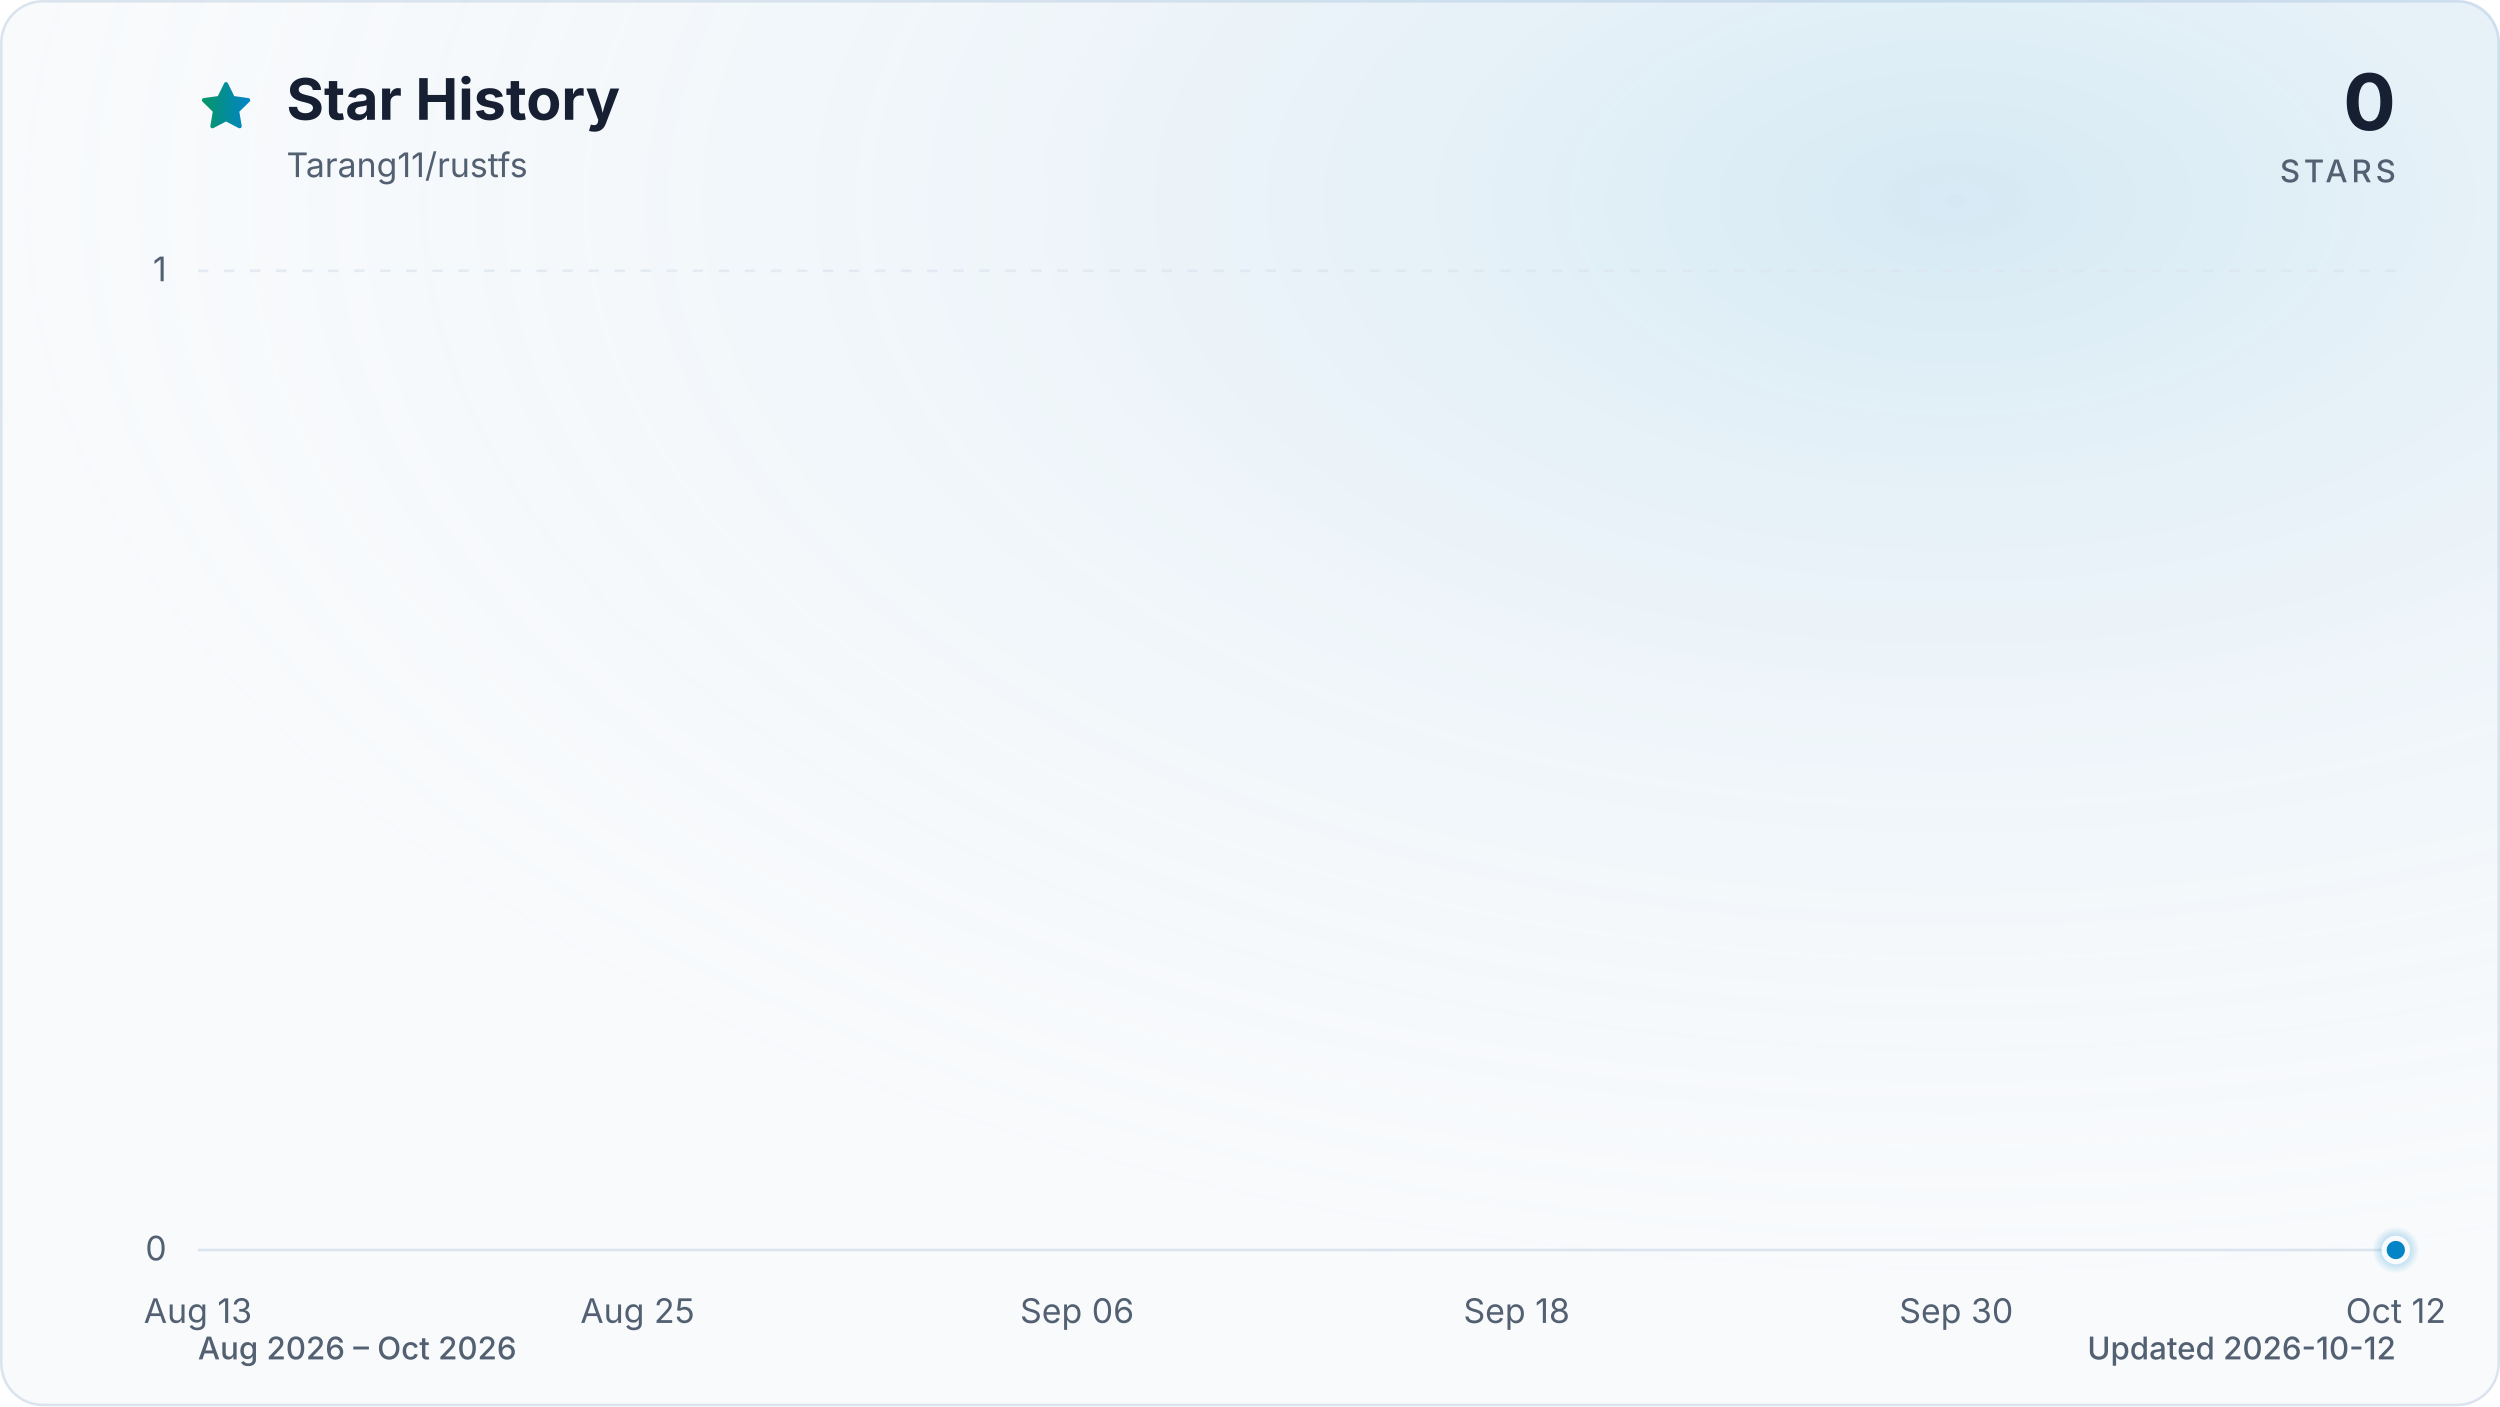
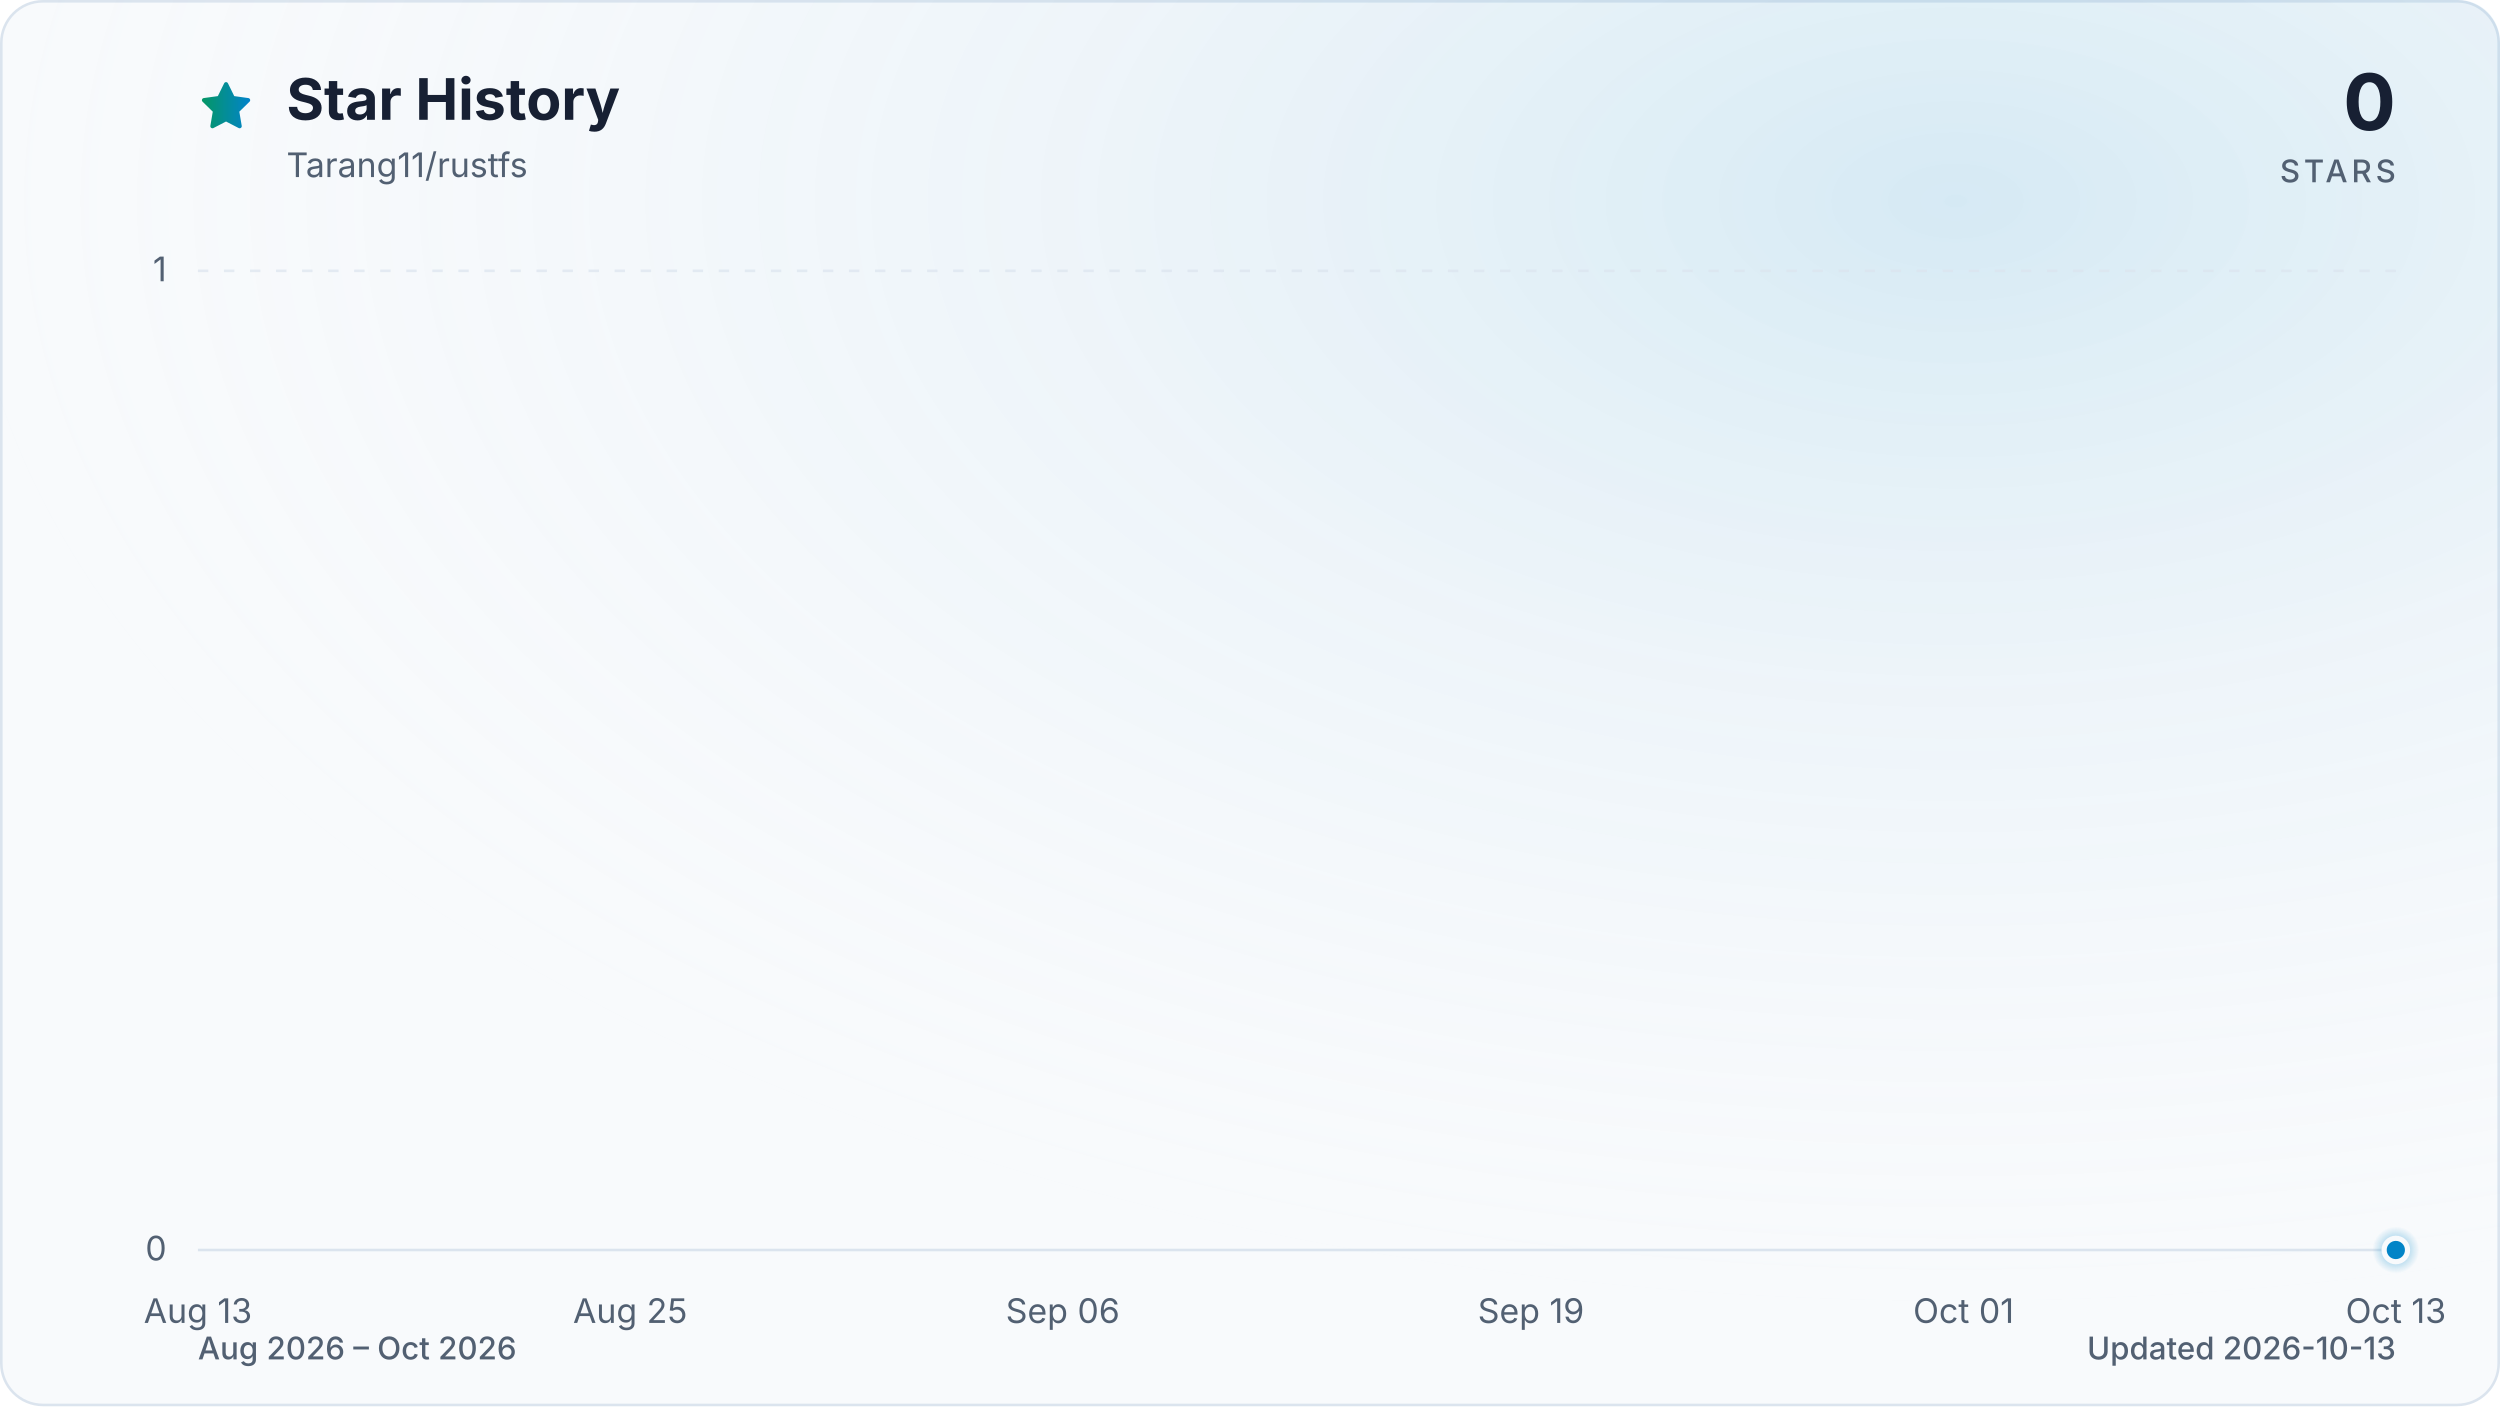
<svg xmlns="http://www.w3.org/2000/svg" viewBox="0 0 960 540" role="img" aria-labelledby="title description" data-style="gradient" data-variant="glow" data-animated="true">
  <defs>
    <linearGradient id="trend" x1="0" y1="0" x2="1" y2="0">
      <stop offset="0%" stop-color="#059669" />
      <stop offset="100%" stop-color="#0284c7" />
    </linearGradient>
    <linearGradient id="area" x1="0" y1="0" x2="0" y2="1">
      <stop offset="0%" stop-color="#059669" stop-opacity="0.30" />
      <stop offset="55%" stop-color="#0284c7" stop-opacity="0.10" />
      <stop offset="100%" stop-color="#0284c7" stop-opacity="0.01" />
    </linearGradient>
    <radialGradient id="marker-halo" cx="50%" cy="50%" r="50%">
      <stop offset="0%" stop-color="#0284c7" stop-opacity="0.55" />
      <stop offset="100%" stop-color="#0284c7" stop-opacity="0" />
    </radialGradient>
    <radialGradient id="surface-glow" cx="78%" cy="14%" r="80%">
      <stop offset="0%" stop-color="#0284c7" stop-opacity="0.14" />
      <stop offset="100%" stop-color="#f8fafc" stop-opacity="0" />
    </radialGradient>
    <filter id="trend-glow" x="-20%" y="-20%" width="140%" height="140%">
      <feGaussianBlur stdDeviation="7" />
    </filter>
  </defs>
  <style>
.trend-enter{transform-box:fill-box;transform-origin:center;animation:trend-enter 520ms cubic-bezier(0.16,1,0.3,1)}
.marker-enter{transform-box:fill-box;transform-origin:center;animation:marker-enter 320ms cubic-bezier(0.16,1,0.3,1) 200ms both}
.marker-pulse{transform-box:fill-box;transform-origin:center;animation:marker-pulse 2.6s ease-out infinite}
@keyframes trend-enter{from{opacity:.35;transform:translateY(10px)}to{opacity:1;transform:translateY(0)}}
@keyframes marker-enter{from{opacity:0;transform:scale(.4)}to{opacity:1;transform:scale(1)}}
@keyframes marker-pulse{0%{opacity:.5;transform:scale(.7)}70%,100%{opacity:0;transform:scale(2.1)}}
@media (prefers-reduced-motion:reduce){.trend-enter,.marker-enter,.marker-pulse{animation:none!important}}
@media (prefers-reduced-motion:reduce){.marker-pulse{opacity:0}}
</style>
  <rect x="0.5" y="0.5" width="959" height="539" fill="#f8fafc" stroke="#dbe4ee" stroke-width="1" rx="16" />
  <rect width="960" height="540" fill="url(#surface-glow)" rx="16" />
  <path d="M12 2.6l2.9 5.9 6.5.9-4.7 4.6 1.1 6.5-5.8-3-5.8 3 1.1-6.5-4.7-4.6 6.5-.9L12 2.6Z" transform="translate(76 30) scale(.9)" fill="url(#trend)" stroke="url(#trend)" stroke-width="1.8" stroke-linejoin="round" aria-hidden="true" />
  <text x="110" y="46" fill="#172033" font-family="ui-sans-serif, system-ui, -apple-system, BlinkMacSystemFont, 'Segoe UI', sans-serif" font-size="22" font-weight="700">Star History</text>
  <text x="110" y="68" fill="#526072" font-family="ui-sans-serif, system-ui, -apple-system, BlinkMacSystemFont, 'Segoe UI', sans-serif" font-size="13">Tarang11/rustfs</text>
  <text x="920" y="50" fill="#172033" font-family="ui-sans-serif, system-ui, -apple-system, BlinkMacSystemFont, 'Segoe UI', sans-serif" font-size="30" font-weight="700" text-anchor="end">0</text>
  <text x="920" y="70" fill="#526072" font-family="ui-sans-serif, system-ui, -apple-system, BlinkMacSystemFont, 'Segoe UI', sans-serif" font-size="12" font-weight="500" letter-spacing="1.5" text-anchor="end">STARS</text>
  <line x1="76" y1="480.0" x2="920" y2="480.0" stroke="#dbe4ee" stroke-width="1" stroke-dasharray="0" opacity="1" />
  <text x="64" y="484.0" fill="#526072" font-family="ui-sans-serif, system-ui, -apple-system, BlinkMacSystemFont, 'Segoe UI', sans-serif" font-size="13" text-anchor="end">0</text>
  <line x1="76" y1="104.0" x2="920" y2="104.0" stroke="#dbe4ee" stroke-width="1" stroke-dasharray="4 6" opacity="0.7" />
  <text x="64" y="108.0" fill="#526072" font-family="ui-sans-serif, system-ui, -apple-system, BlinkMacSystemFont, 'Segoe UI', sans-serif" font-size="13" text-anchor="end">1</text>
  <text x="76.0" y="508" fill="#526072" font-family="ui-sans-serif, system-ui, -apple-system, BlinkMacSystemFont, 'Segoe UI', sans-serif" font-size="13" text-anchor="middle">Aug 13</text>
-   <text x="244.8" y="508" fill="#526072" font-family="ui-sans-serif, system-ui, -apple-system, BlinkMacSystemFont, 'Segoe UI', sans-serif" font-size="13" text-anchor="middle">Aug 25</text>
-   <text x="413.6" y="508" fill="#526072" font-family="ui-sans-serif, system-ui, -apple-system, BlinkMacSystemFont, 'Segoe UI', sans-serif" font-size="13" text-anchor="middle">Sep 06</text>
-   <text x="582.4" y="508" fill="#526072" font-family="ui-sans-serif, system-ui, -apple-system, BlinkMacSystemFont, 'Segoe UI', sans-serif" font-size="13" text-anchor="middle">Sep 18</text>
-   <text x="751.2" y="508" fill="#526072" font-family="ui-sans-serif, system-ui, -apple-system, BlinkMacSystemFont, 'Segoe UI', sans-serif" font-size="13" text-anchor="middle">Sep 30</text>
-   <text x="920.0" y="508" fill="#526072" font-family="ui-sans-serif, system-ui, -apple-system, BlinkMacSystemFont, 'Segoe UI', sans-serif" font-size="13" text-anchor="middle">Oct 12</text>
+   <text x="242.0" y="508" fill="#526072" font-family="ui-sans-serif, system-ui, -apple-system, BlinkMacSystemFont, 'Segoe UI', sans-serif" font-size="13" text-anchor="middle">Aug 25</text>
+   <text x="408.1" y="508" fill="#526072" font-family="ui-sans-serif, system-ui, -apple-system, BlinkMacSystemFont, 'Segoe UI', sans-serif" font-size="13" text-anchor="middle">Sep 06</text>
+   <text x="587.9" y="508" fill="#526072" font-family="ui-sans-serif, system-ui, -apple-system, BlinkMacSystemFont, 'Segoe UI', sans-serif" font-size="13" text-anchor="middle">Sep 19</text>
+   <text x="754.0" y="508" fill="#526072" font-family="ui-sans-serif, system-ui, -apple-system, BlinkMacSystemFont, 'Segoe UI', sans-serif" font-size="13" text-anchor="middle">Oct 01</text>
+   <text x="920.0" y="508" fill="#526072" font-family="ui-sans-serif, system-ui, -apple-system, BlinkMacSystemFont, 'Segoe UI', sans-serif" font-size="13" text-anchor="middle">Oct 13</text>
  <g class="trend-enter">
-     <path d="M 76.0 480.0 C 80.7 480.0, 85.4 480.0, 90.1 480.0 C 94.8 480.0, 99.4 480.0, 104.1 480.0 C 108.8 480.0, 113.5 480.0, 118.2 480.0 C 122.9 480.0, 127.6 480.0, 132.3 480.0 C 137.0 480.0, 141.6 480.0, 146.3 480.0 C 151.0 480.0, 155.7 480.0, 160.4 480.0 C 165.1 480.0, 169.8 480.0, 174.5 480.0 C 179.2 480.0, 183.8 480.0, 188.5 480.0 C 193.2 480.0, 197.9 480.0, 202.6 480.0 C 207.3 480.0, 212.0 480.0, 216.7 480.0 C 221.4 480.0, 226.0 480.0, 230.7 480.0 C 235.4 480.0, 240.1 480.0, 244.8 480.0 C 249.5 480.0, 254.2 480.0, 258.9 480.0 C 263.6 480.0, 268.2 480.0, 272.9 480.0 C 277.6 480.0, 282.3 480.0, 287.0 480.0 C 291.7 480.0, 296.4 480.0, 301.1 480.0 C 305.8 480.0, 310.4 480.0, 315.1 480.0 C 319.8 480.0, 324.5 480.0, 329.2 480.0 C 333.9 480.0, 338.6 480.0, 343.3 480.0 C 348.0 480.0, 352.6 480.0, 357.3 480.0 C 362.0 480.0, 366.7 480.0, 371.4 480.0 C 376.1 480.0, 380.8 480.0, 385.5 480.0 C 390.2 480.0, 394.8 480.0, 399.5 480.0 C 404.2 480.0, 408.9 480.0, 413.6 480.0 C 418.3 480.0, 423.0 480.0, 427.7 480.0 C 432.4 480.0, 437.0 480.0, 441.7 480.0 C 446.4 480.0, 451.1 480.0, 455.8 480.0 C 460.5 480.0, 465.2 480.0, 469.9 480.0 C 474.6 480.0, 479.2 480.0, 483.9 480.0 C 488.6 480.0, 493.3 480.0, 498.0 480.0 C 502.7 480.0, 507.4 480.0, 512.1 480.0 C 516.8 480.0, 521.4 480.0, 526.1 480.0 C 530.8 480.0, 535.5 480.0, 540.2 480.0 C 544.9 480.0, 549.6 480.0, 554.3 480.0 C 559.0 480.0, 563.6 480.0, 568.3 480.0 C 573.0 480.0, 577.7 480.0, 582.4 480.0 C 587.1 480.0, 591.8 480.0, 596.5 480.0 C 601.2 480.0, 605.8 480.0, 610.5 480.0 C 615.2 480.0, 619.9 480.0, 624.6 480.0 C 629.3 480.0, 634.0 480.0, 638.7 480.0 C 643.4 480.0, 648.0 480.0, 652.7 480.0 C 657.4 480.0, 662.1 480.0, 666.8 480.0 C 671.5 480.0, 676.2 480.0, 680.9 480.0 C 685.6 480.0, 690.2 480.0, 694.9 480.0 C 699.6 480.0, 704.3 480.0, 709.0 480.0 C 713.7 480.0, 718.4 480.0, 723.1 480.0 C 727.8 480.0, 732.4 480.0, 737.1 480.0 C 741.8 480.0, 746.5 480.0, 751.2 480.0 C 755.9 480.0, 760.6 480.0, 765.3 480.0 C 770.0 480.0, 774.6 480.0, 779.3 480.0 C 784.0 480.0, 788.7 480.0, 793.4 480.0 C 798.1 480.0, 802.8 480.0, 807.5 480.0 C 812.2 480.0, 816.8 480.0, 821.5 480.0 C 826.2 480.0, 830.9 480.0, 835.6 480.0 C 840.3 480.0, 845.0 480.0, 849.7 480.0 C 854.4 480.0, 859.0 480.0, 863.7 480.0 C 868.4 480.0, 873.1 480.0, 877.8 480.0 C 882.5 480.0, 887.2 480.0, 891.9 480.0 C 896.6 480.0, 901.2 480.0, 905.9 480.0 C 910.6 480.0, 915.3 480.0, 920.0 480.0 L 920.0 480.0 L 76.0 480.0 Z" fill="url(#area)" />
-     <path d="M 76.0 480.0 C 80.7 480.0, 85.4 480.0, 90.1 480.0 C 94.8 480.0, 99.4 480.0, 104.1 480.0 C 108.8 480.0, 113.5 480.0, 118.2 480.0 C 122.9 480.0, 127.6 480.0, 132.3 480.0 C 137.0 480.0, 141.6 480.0, 146.3 480.0 C 151.0 480.0, 155.7 480.0, 160.4 480.0 C 165.1 480.0, 169.8 480.0, 174.5 480.0 C 179.2 480.0, 183.8 480.0, 188.5 480.0 C 193.2 480.0, 197.9 480.0, 202.6 480.0 C 207.3 480.0, 212.0 480.0, 216.7 480.0 C 221.4 480.0, 226.0 480.0, 230.7 480.0 C 235.4 480.0, 240.1 480.0, 244.8 480.0 C 249.5 480.0, 254.2 480.0, 258.9 480.0 C 263.6 480.0, 268.2 480.0, 272.9 480.0 C 277.6 480.0, 282.3 480.0, 287.0 480.0 C 291.7 480.0, 296.4 480.0, 301.1 480.0 C 305.8 480.0, 310.4 480.0, 315.1 480.0 C 319.8 480.0, 324.5 480.0, 329.2 480.0 C 333.9 480.0, 338.6 480.0, 343.3 480.0 C 348.0 480.0, 352.6 480.0, 357.3 480.0 C 362.0 480.0, 366.7 480.0, 371.4 480.0 C 376.1 480.0, 380.8 480.0, 385.5 480.0 C 390.2 480.0, 394.8 480.0, 399.5 480.0 C 404.2 480.0, 408.9 480.0, 413.6 480.0 C 418.3 480.0, 423.0 480.0, 427.7 480.0 C 432.4 480.0, 437.0 480.0, 441.7 480.0 C 446.4 480.0, 451.1 480.0, 455.8 480.0 C 460.5 480.0, 465.2 480.0, 469.9 480.0 C 474.6 480.0, 479.2 480.0, 483.9 480.0 C 488.6 480.0, 493.3 480.0, 498.0 480.0 C 502.7 480.0, 507.4 480.0, 512.1 480.0 C 516.8 480.0, 521.4 480.0, 526.1 480.0 C 530.8 480.0, 535.5 480.0, 540.2 480.0 C 544.9 480.0, 549.6 480.0, 554.3 480.0 C 559.0 480.0, 563.6 480.0, 568.3 480.0 C 573.0 480.0, 577.7 480.0, 582.4 480.0 C 587.1 480.0, 591.8 480.0, 596.5 480.0 C 601.2 480.0, 605.8 480.0, 610.5 480.0 C 615.2 480.0, 619.9 480.0, 624.6 480.0 C 629.3 480.0, 634.0 480.0, 638.7 480.0 C 643.4 480.0, 648.0 480.0, 652.7 480.0 C 657.4 480.0, 662.1 480.0, 666.8 480.0 C 671.5 480.0, 676.2 480.0, 680.9 480.0 C 685.6 480.0, 690.2 480.0, 694.9 480.0 C 699.6 480.0, 704.3 480.0, 709.0 480.0 C 713.7 480.0, 718.4 480.0, 723.1 480.0 C 727.8 480.0, 732.4 480.0, 737.1 480.0 C 741.8 480.0, 746.5 480.0, 751.2 480.0 C 755.9 480.0, 760.6 480.0, 765.3 480.0 C 770.0 480.0, 774.6 480.0, 779.3 480.0 C 784.0 480.0, 788.7 480.0, 793.4 480.0 C 798.1 480.0, 802.8 480.0, 807.5 480.0 C 812.2 480.0, 816.8 480.0, 821.5 480.0 C 826.2 480.0, 830.9 480.0, 835.6 480.0 C 840.3 480.0, 845.0 480.0, 849.7 480.0 C 854.4 480.0, 859.0 480.0, 863.7 480.0 C 868.4 480.0, 873.1 480.0, 877.8 480.0 C 882.5 480.0, 887.2 480.0, 891.9 480.0 C 896.6 480.0, 901.2 480.0, 905.9 480.0 C 910.6 480.0, 915.3 480.0, 920.0 480.0" fill="none" stroke="url(#trend)" stroke-width="12" stroke-linecap="round" stroke-linejoin="round" opacity="0.16" filter="url(#trend-glow)" />
-     <path d="M 76.0 480.0 C 80.7 480.0, 85.4 480.0, 90.1 480.0 C 94.8 480.0, 99.4 480.0, 104.1 480.0 C 108.8 480.0, 113.5 480.0, 118.2 480.0 C 122.9 480.0, 127.6 480.0, 132.3 480.0 C 137.0 480.0, 141.6 480.0, 146.3 480.0 C 151.0 480.0, 155.7 480.0, 160.4 480.0 C 165.1 480.0, 169.8 480.0, 174.5 480.0 C 179.2 480.0, 183.8 480.0, 188.5 480.0 C 193.2 480.0, 197.9 480.0, 202.6 480.0 C 207.3 480.0, 212.0 480.0, 216.7 480.0 C 221.4 480.0, 226.0 480.0, 230.7 480.0 C 235.4 480.0, 240.1 480.0, 244.8 480.0 C 249.5 480.0, 254.2 480.0, 258.9 480.0 C 263.6 480.0, 268.2 480.0, 272.9 480.0 C 277.6 480.0, 282.3 480.0, 287.0 480.0 C 291.7 480.0, 296.4 480.0, 301.1 480.0 C 305.8 480.0, 310.4 480.0, 315.1 480.0 C 319.8 480.0, 324.5 480.0, 329.2 480.0 C 333.9 480.0, 338.6 480.0, 343.3 480.0 C 348.0 480.0, 352.6 480.0, 357.3 480.0 C 362.0 480.0, 366.7 480.0, 371.4 480.0 C 376.1 480.0, 380.8 480.0, 385.5 480.0 C 390.2 480.0, 394.8 480.0, 399.5 480.0 C 404.2 480.0, 408.9 480.0, 413.6 480.0 C 418.3 480.0, 423.0 480.0, 427.7 480.0 C 432.4 480.0, 437.0 480.0, 441.7 480.0 C 446.4 480.0, 451.1 480.0, 455.8 480.0 C 460.5 480.0, 465.2 480.0, 469.9 480.0 C 474.6 480.0, 479.2 480.0, 483.9 480.0 C 488.6 480.0, 493.3 480.0, 498.0 480.0 C 502.7 480.0, 507.4 480.0, 512.1 480.0 C 516.8 480.0, 521.4 480.0, 526.1 480.0 C 530.8 480.0, 535.5 480.0, 540.2 480.0 C 544.9 480.0, 549.6 480.0, 554.3 480.0 C 559.0 480.0, 563.6 480.0, 568.3 480.0 C 573.0 480.0, 577.7 480.0, 582.4 480.0 C 587.1 480.0, 591.8 480.0, 596.5 480.0 C 601.2 480.0, 605.8 480.0, 610.5 480.0 C 615.2 480.0, 619.9 480.0, 624.6 480.0 C 629.3 480.0, 634.0 480.0, 638.7 480.0 C 643.4 480.0, 648.0 480.0, 652.7 480.0 C 657.4 480.0, 662.1 480.0, 666.8 480.0 C 671.5 480.0, 676.2 480.0, 680.9 480.0 C 685.6 480.0, 690.2 480.0, 694.9 480.0 C 699.6 480.0, 704.3 480.0, 709.0 480.0 C 713.7 480.0, 718.4 480.0, 723.1 480.0 C 727.8 480.0, 732.4 480.0, 737.1 480.0 C 741.8 480.0, 746.5 480.0, 751.2 480.0 C 755.9 480.0, 760.6 480.0, 765.3 480.0 C 770.0 480.0, 774.6 480.0, 779.3 480.0 C 784.0 480.0, 788.7 480.0, 793.4 480.0 C 798.1 480.0, 802.8 480.0, 807.5 480.0 C 812.2 480.0, 816.8 480.0, 821.5 480.0 C 826.2 480.0, 830.9 480.0, 835.6 480.0 C 840.3 480.0, 845.0 480.0, 849.7 480.0 C 854.4 480.0, 859.0 480.0, 863.7 480.0 C 868.4 480.0, 873.1 480.0, 877.8 480.0 C 882.5 480.0, 887.2 480.0, 891.9 480.0 C 896.6 480.0, 901.2 480.0, 905.9 480.0 C 910.6 480.0, 915.3 480.0, 920.0 480.0" fill="none" stroke="url(#trend)" stroke-width="3" stroke-linecap="round" stroke-linejoin="round" />
+     <path d="M 76.0 480.0 C 80.6 480.0, 85.2 480.0, 89.8 480.0 C 94.4 480.0, 99.1 480.0, 103.7 480.0 C 108.3 480.0, 112.9 480.0, 117.5 480.0 C 122.1 480.0, 126.7 480.0, 131.3 480.0 C 136.0 480.0, 140.6 480.0, 145.2 480.0 C 149.8 480.0, 154.4 480.0, 159.0 480.0 C 163.6 480.0, 168.2 480.0, 172.9 480.0 C 177.5 480.0, 182.1 480.0, 186.7 480.0 C 191.3 480.0, 195.9 480.0, 200.5 480.0 C 205.1 480.0, 209.7 480.0, 214.4 480.0 C 219.0 480.0, 223.6 480.0, 228.2 480.0 C 232.8 480.0, 237.4 480.0, 242.0 480.0 C 246.6 480.0, 251.3 480.0, 255.9 480.0 C 260.5 480.0, 265.1 480.0, 269.7 480.0 C 274.3 480.0, 278.9 480.0, 283.5 480.0 C 288.2 480.0, 292.8 480.0, 297.4 480.0 C 302.0 480.0, 306.6 480.0, 311.2 480.0 C 315.8 480.0, 320.4 480.0, 325.0 480.0 C 329.7 480.0, 334.3 480.0, 338.9 480.0 C 343.5 480.0, 348.1 480.0, 352.7 480.0 C 357.3 480.0, 361.9 480.0, 366.6 480.0 C 371.2 480.0, 375.8 480.0, 380.4 480.0 C 385.0 480.0, 389.6 480.0, 394.2 480.0 C 398.8 480.0, 403.5 480.0, 408.1 480.0 C 412.7 480.0, 417.3 480.0, 421.9 480.0 C 426.5 480.0, 431.1 480.0, 435.7 480.0 C 440.3 480.0, 445.0 480.0, 449.6 480.0 C 454.2 480.0, 458.8 480.0, 463.4 480.0 C 468.0 480.0, 472.6 480.0, 477.2 480.0 C 481.9 480.0, 486.5 480.0, 491.1 480.0 C 495.7 480.0, 500.3 480.0, 504.9 480.0 C 509.5 480.0, 514.1 480.0, 518.8 480.0 C 523.4 480.0, 528.0 480.0, 532.6 480.0 C 537.2 480.0, 541.8 480.0, 546.4 480.0 C 551.0 480.0, 555.7 480.0, 560.3 480.0 C 564.9 480.0, 569.5 480.0, 574.1 480.0 C 578.7 480.0, 583.3 480.0, 587.9 480.0 C 592.5 480.0, 597.2 480.0, 601.8 480.0 C 606.4 480.0, 611.0 480.0, 615.6 480.0 C 620.2 480.0, 624.8 480.0, 629.4 480.0 C 634.1 480.0, 638.7 480.0, 643.3 480.0 C 647.9 480.0, 652.5 480.0, 657.1 480.0 C 661.7 480.0, 666.3 480.0, 671.0 480.0 C 675.6 480.0, 680.2 480.0, 684.8 480.0 C 689.4 480.0, 694.0 480.0, 698.6 480.0 C 703.2 480.0, 707.8 480.0, 712.5 480.0 C 717.1 480.0, 721.7 480.0, 726.3 480.0 C 730.9 480.0, 735.5 480.0, 740.1 480.0 C 744.7 480.0, 749.4 480.0, 754.0 480.0 C 758.6 480.0, 763.2 480.0, 767.8 480.0 C 772.4 480.0, 777.0 480.0, 781.6 480.0 C 786.3 480.0, 790.9 480.0, 795.5 480.0 C 800.1 480.0, 804.7 480.0, 809.3 480.0 C 813.9 480.0, 818.5 480.0, 823.1 480.0 C 827.8 480.0, 832.4 480.0, 837.0 480.0 C 841.6 480.0, 846.2 480.0, 850.8 480.0 C 855.4 480.0, 860.0 480.0, 864.7 480.0 C 869.3 480.0, 873.9 480.0, 878.5 480.0 C 883.1 480.0, 887.7 480.0, 892.3 480.0 C 896.9 480.0, 901.6 480.0, 906.2 480.0 C 910.8 480.0, 915.4 480.0, 920.0 480.0 L 920.0 480.0 L 76.0 480.0 Z" fill="url(#area)" />
+     <path d="M 76.0 480.0 C 80.6 480.0, 85.2 480.0, 89.8 480.0 C 94.4 480.0, 99.1 480.0, 103.7 480.0 C 108.3 480.0, 112.9 480.0, 117.5 480.0 C 122.1 480.0, 126.7 480.0, 131.3 480.0 C 136.0 480.0, 140.6 480.0, 145.2 480.0 C 149.8 480.0, 154.4 480.0, 159.0 480.0 C 163.6 480.0, 168.2 480.0, 172.9 480.0 C 177.5 480.0, 182.1 480.0, 186.7 480.0 C 191.3 480.0, 195.9 480.0, 200.5 480.0 C 205.1 480.0, 209.7 480.0, 214.4 480.0 C 219.0 480.0, 223.6 480.0, 228.2 480.0 C 232.8 480.0, 237.4 480.0, 242.0 480.0 C 246.6 480.0, 251.3 480.0, 255.9 480.0 C 260.5 480.0, 265.1 480.0, 269.7 480.0 C 274.3 480.0, 278.9 480.0, 283.5 480.0 C 288.2 480.0, 292.8 480.0, 297.4 480.0 C 302.0 480.0, 306.6 480.0, 311.2 480.0 C 315.8 480.0, 320.4 480.0, 325.0 480.0 C 329.7 480.0, 334.3 480.0, 338.9 480.0 C 343.5 480.0, 348.1 480.0, 352.7 480.0 C 357.3 480.0, 361.9 480.0, 366.6 480.0 C 371.2 480.0, 375.8 480.0, 380.4 480.0 C 385.0 480.0, 389.6 480.0, 394.2 480.0 C 398.8 480.0, 403.5 480.0, 408.1 480.0 C 412.7 480.0, 417.3 480.0, 421.9 480.0 C 426.5 480.0, 431.1 480.0, 435.7 480.0 C 440.3 480.0, 445.0 480.0, 449.6 480.0 C 454.2 480.0, 458.8 480.0, 463.4 480.0 C 468.0 480.0, 472.6 480.0, 477.2 480.0 C 481.9 480.0, 486.5 480.0, 491.1 480.0 C 495.7 480.0, 500.3 480.0, 504.9 480.0 C 509.5 480.0, 514.1 480.0, 518.8 480.0 C 523.4 480.0, 528.0 480.0, 532.6 480.0 C 537.2 480.0, 541.8 480.0, 546.4 480.0 C 551.0 480.0, 555.7 480.0, 560.3 480.0 C 564.9 480.0, 569.5 480.0, 574.1 480.0 C 578.7 480.0, 583.3 480.0, 587.9 480.0 C 592.5 480.0, 597.2 480.0, 601.8 480.0 C 606.4 480.0, 611.0 480.0, 615.6 480.0 C 620.2 480.0, 624.8 480.0, 629.4 480.0 C 634.1 480.0, 638.7 480.0, 643.3 480.0 C 647.9 480.0, 652.5 480.0, 657.1 480.0 C 661.7 480.0, 666.3 480.0, 671.0 480.0 C 675.6 480.0, 680.2 480.0, 684.8 480.0 C 689.4 480.0, 694.0 480.0, 698.6 480.0 C 703.2 480.0, 707.8 480.0, 712.5 480.0 C 717.1 480.0, 721.7 480.0, 726.3 480.0 C 730.9 480.0, 735.5 480.0, 740.1 480.0 C 744.7 480.0, 749.4 480.0, 754.0 480.0 C 758.6 480.0, 763.2 480.0, 767.8 480.0 C 772.4 480.0, 777.0 480.0, 781.6 480.0 C 786.3 480.0, 790.9 480.0, 795.5 480.0 C 800.1 480.0, 804.7 480.0, 809.3 480.0 C 813.9 480.0, 818.5 480.0, 823.1 480.0 C 827.8 480.0, 832.4 480.0, 837.0 480.0 C 841.6 480.0, 846.2 480.0, 850.8 480.0 C 855.4 480.0, 860.0 480.0, 864.7 480.0 C 869.3 480.0, 873.9 480.0, 878.5 480.0 C 883.1 480.0, 887.7 480.0, 892.3 480.0 C 896.9 480.0, 901.6 480.0, 906.2 480.0 C 910.8 480.0, 915.4 480.0, 920.0 480.0" fill="none" stroke="url(#trend)" stroke-width="12" stroke-linecap="round" stroke-linejoin="round" opacity="0.16" filter="url(#trend-glow)" />
+     <path d="M 76.0 480.0 C 80.6 480.0, 85.2 480.0, 89.8 480.0 C 94.4 480.0, 99.1 480.0, 103.7 480.0 C 108.3 480.0, 112.9 480.0, 117.5 480.0 C 122.1 480.0, 126.7 480.0, 131.3 480.0 C 136.0 480.0, 140.6 480.0, 145.2 480.0 C 149.8 480.0, 154.4 480.0, 159.0 480.0 C 163.6 480.0, 168.2 480.0, 172.9 480.0 C 177.5 480.0, 182.1 480.0, 186.7 480.0 C 191.3 480.0, 195.9 480.0, 200.5 480.0 C 205.1 480.0, 209.7 480.0, 214.4 480.0 C 219.0 480.0, 223.6 480.0, 228.2 480.0 C 232.8 480.0, 237.4 480.0, 242.0 480.0 C 246.6 480.0, 251.3 480.0, 255.9 480.0 C 260.5 480.0, 265.1 480.0, 269.7 480.0 C 274.3 480.0, 278.9 480.0, 283.5 480.0 C 288.2 480.0, 292.8 480.0, 297.4 480.0 C 302.0 480.0, 306.6 480.0, 311.2 480.0 C 315.8 480.0, 320.4 480.0, 325.0 480.0 C 329.7 480.0, 334.3 480.0, 338.9 480.0 C 343.5 480.0, 348.1 480.0, 352.7 480.0 C 357.3 480.0, 361.9 480.0, 366.6 480.0 C 371.2 480.0, 375.8 480.0, 380.4 480.0 C 385.0 480.0, 389.6 480.0, 394.2 480.0 C 398.8 480.0, 403.5 480.0, 408.1 480.0 C 412.7 480.0, 417.3 480.0, 421.9 480.0 C 426.5 480.0, 431.1 480.0, 435.7 480.0 C 440.3 480.0, 445.0 480.0, 449.6 480.0 C 454.2 480.0, 458.8 480.0, 463.4 480.0 C 468.0 480.0, 472.6 480.0, 477.2 480.0 C 481.9 480.0, 486.5 480.0, 491.1 480.0 C 495.7 480.0, 500.3 480.0, 504.9 480.0 C 509.5 480.0, 514.1 480.0, 518.8 480.0 C 523.4 480.0, 528.0 480.0, 532.6 480.0 C 537.2 480.0, 541.8 480.0, 546.4 480.0 C 551.0 480.0, 555.7 480.0, 560.3 480.0 C 564.9 480.0, 569.5 480.0, 574.1 480.0 C 578.7 480.0, 583.3 480.0, 587.9 480.0 C 592.5 480.0, 597.2 480.0, 601.8 480.0 C 606.4 480.0, 611.0 480.0, 615.6 480.0 C 620.2 480.0, 624.8 480.0, 629.4 480.0 C 634.1 480.0, 638.7 480.0, 643.3 480.0 C 647.9 480.0, 652.5 480.0, 657.1 480.0 C 661.7 480.0, 666.3 480.0, 671.0 480.0 C 675.6 480.0, 680.2 480.0, 684.8 480.0 C 689.4 480.0, 694.0 480.0, 698.6 480.0 C 703.2 480.0, 707.8 480.0, 712.5 480.0 C 717.1 480.0, 721.7 480.0, 726.3 480.0 C 730.9 480.0, 735.5 480.0, 740.1 480.0 C 744.7 480.0, 749.4 480.0, 754.0 480.0 C 758.6 480.0, 763.2 480.0, 767.8 480.0 C 772.4 480.0, 777.0 480.0, 781.6 480.0 C 786.3 480.0, 790.9 480.0, 795.5 480.0 C 800.1 480.0, 804.7 480.0, 809.3 480.0 C 813.9 480.0, 818.5 480.0, 823.1 480.0 C 827.8 480.0, 832.4 480.0, 837.0 480.0 C 841.6 480.0, 846.2 480.0, 850.8 480.0 C 855.4 480.0, 860.0 480.0, 864.7 480.0 C 869.3 480.0, 873.9 480.0, 878.5 480.0 C 883.1 480.0, 887.7 480.0, 892.3 480.0 C 896.9 480.0, 901.6 480.0, 906.2 480.0 C 910.8 480.0, 915.4 480.0, 920.0 480.0" fill="none" stroke="url(#trend)" stroke-width="3" stroke-linecap="round" stroke-linejoin="round" />
  </g>
  <g class="marker-enter">
    <circle class="marker-pulse" cx="920.0" cy="480.0" r="9" fill="url(#marker-halo)" />
    <circle cx="920.0" cy="480.0" r="4.5" fill="#0284c7" stroke="#f8fafc" stroke-width="2" />
  </g>
  <text x="76" y="522" fill="#526072" font-family="ui-sans-serif, system-ui, -apple-system, BlinkMacSystemFont, 'Segoe UI', sans-serif" font-size="12" font-weight="500">Aug 2026 – Oct 2026</text>
-   <text x="920" y="522" fill="#526072" font-family="ui-sans-serif, system-ui, -apple-system, BlinkMacSystemFont, 'Segoe UI', sans-serif" font-size="12" font-weight="500" text-anchor="end">Updated 2026-10-12</text>
+   <text x="920" y="522" fill="#526072" font-family="ui-sans-serif, system-ui, -apple-system, BlinkMacSystemFont, 'Segoe UI', sans-serif" font-size="12" font-weight="500" text-anchor="end">Updated 2026-10-13</text>
</svg>
